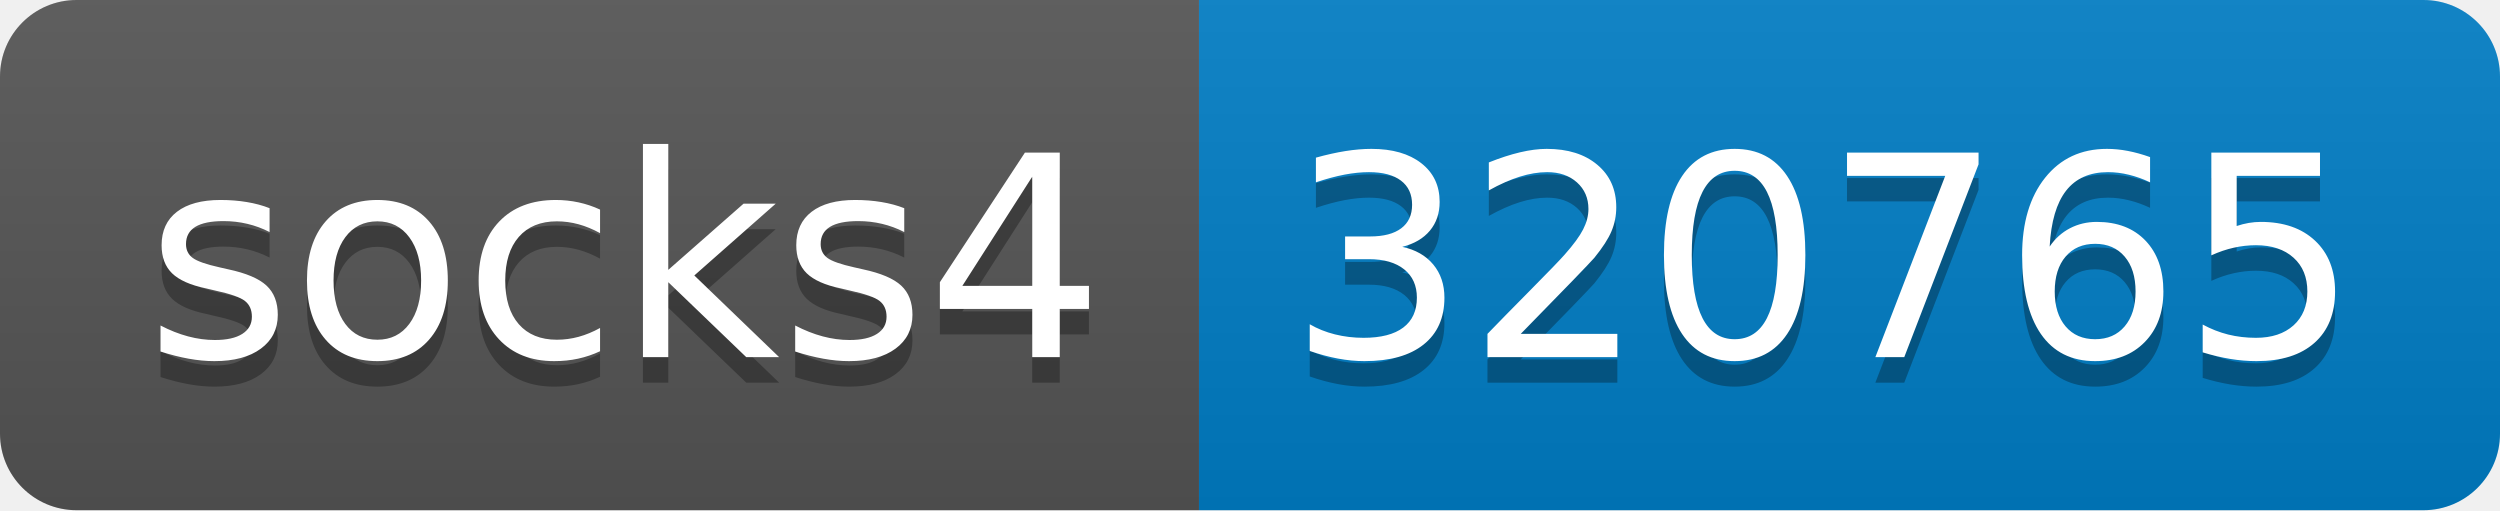
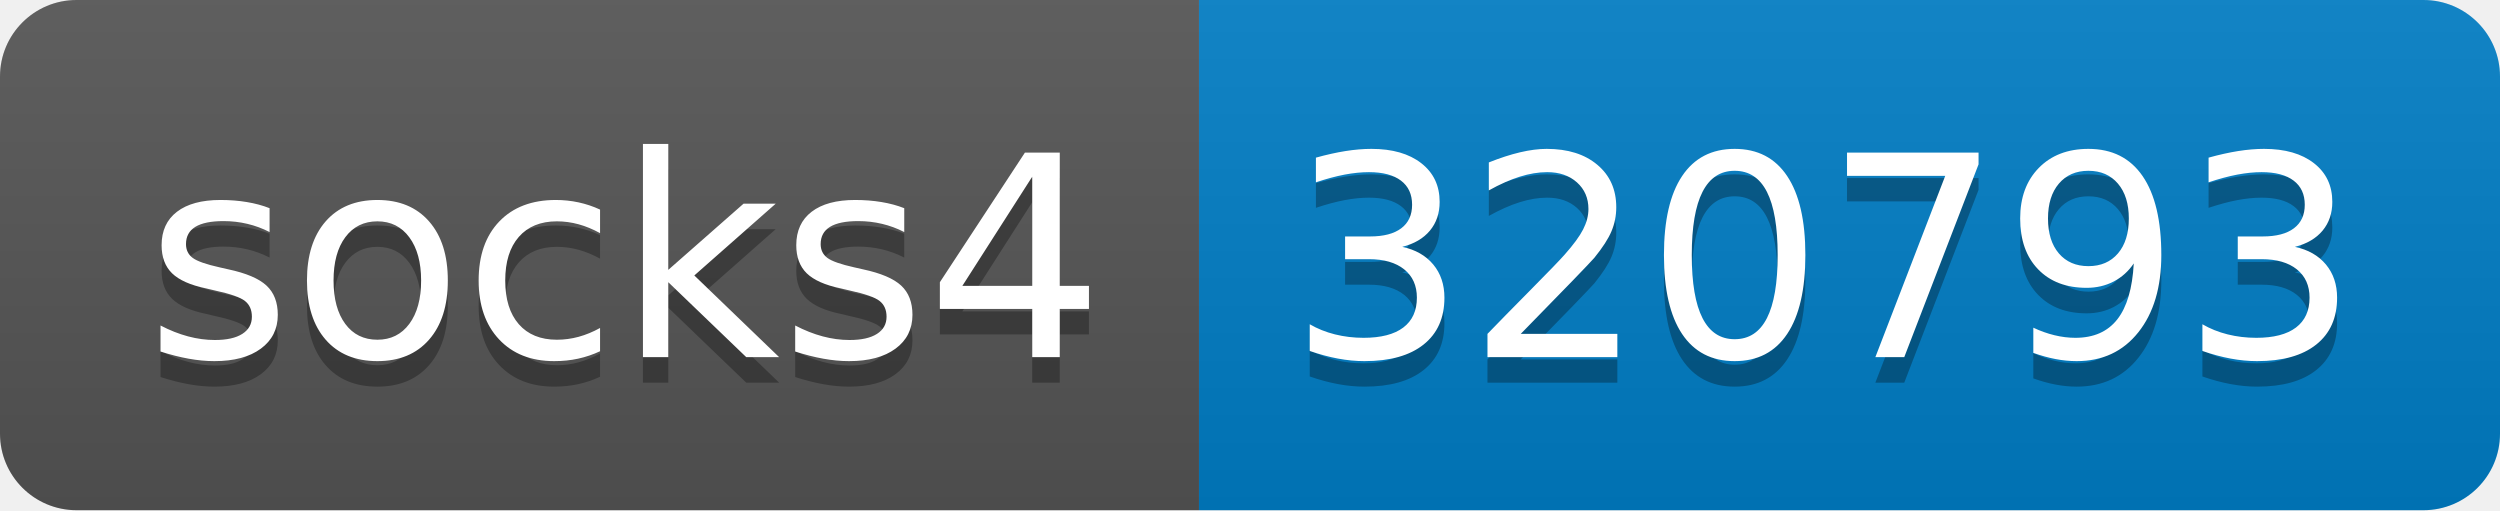
- <svg xmlns="http://www.w3.org/2000/svg" width="98" height="20" role="img" aria-label="socks4: 320765">
+ <svg xmlns="http://www.w3.org/2000/svg" width="98" height="20" role="img" aria-label="socks4: 320793">
  <linearGradient id="s" x2="0" y2="100%">
    <stop offset="0" stop-color="#bbb" stop-opacity=".1" />
    <stop offset="1" stop-opacity=".1" />
  </linearGradient>
  <clipPath id="r">
    <rect width="98" height="20" rx="3" fill="#fff" />
  </clipPath>
  <g clip-path="url(#r)">
    <rect width="47" height="20" fill="#555" />
    <rect x="47" width="51" height="20" fill="#007ec6" />
    <rect width="98" height="20" fill="url(#s)" />
  </g>
  <g fill="#fff" text-anchor="middle" font-family="Verdana,Geneva,DejaVu Sans,sans-serif" text-rendering="geometricPrecision" font-size="110">
    <text aria-hidden="true" x="245" y="150" fill="#010101" fill-opacity=".3" transform="scale(.1)" textLength="370">socks4</text>
    <text x="245" y="140" transform="scale(.1)" fill="#fff" textLength="370">socks4</text>
-     <text aria-hidden="true" x="715" y="150" fill="#010101" fill-opacity=".3" transform="scale(.1)" textLength="410">320765</text>
-     <text x="715" y="140" transform="scale(.1)" fill="#fff" textLength="410">320765</text>
+     <text aria-hidden="true" x="715" y="150" fill="#010101" fill-opacity=".3" transform="scale(.1)" textLength="410">320793</text>
+     <text x="715" y="140" transform="scale(.1)" fill="#fff" textLength="410">320793</text>
  </g>
</svg>
